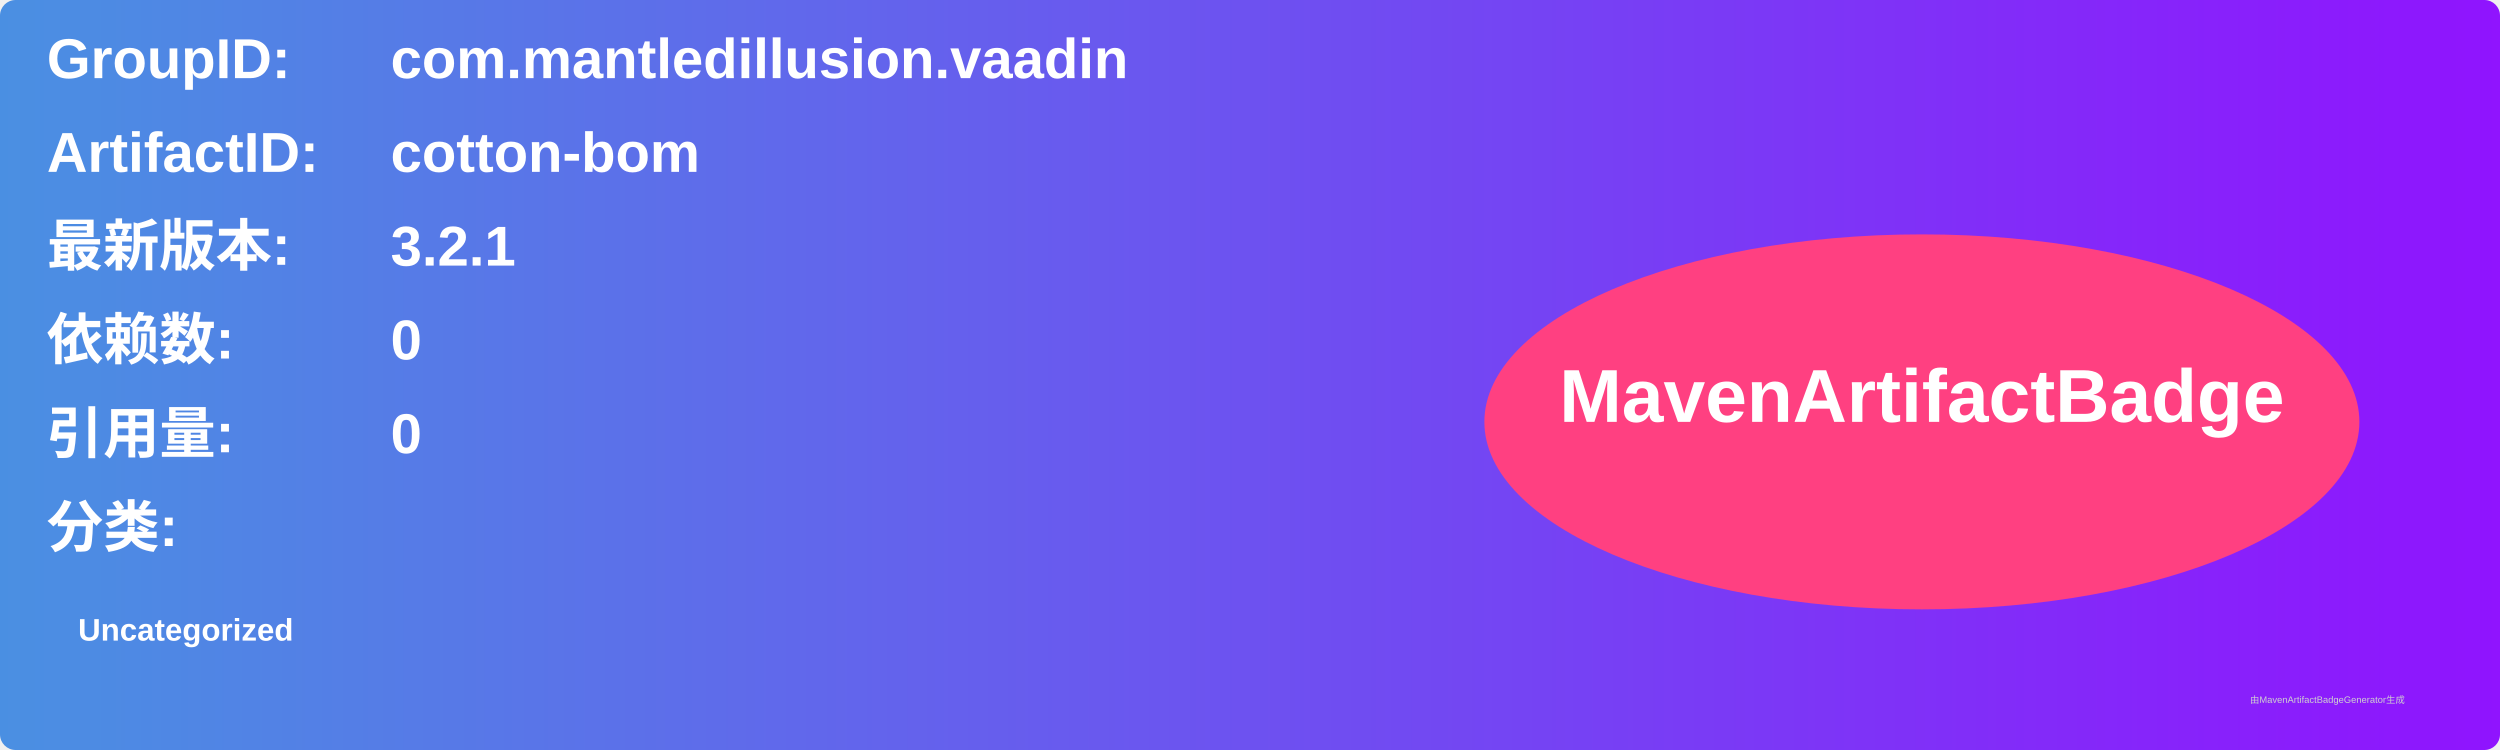
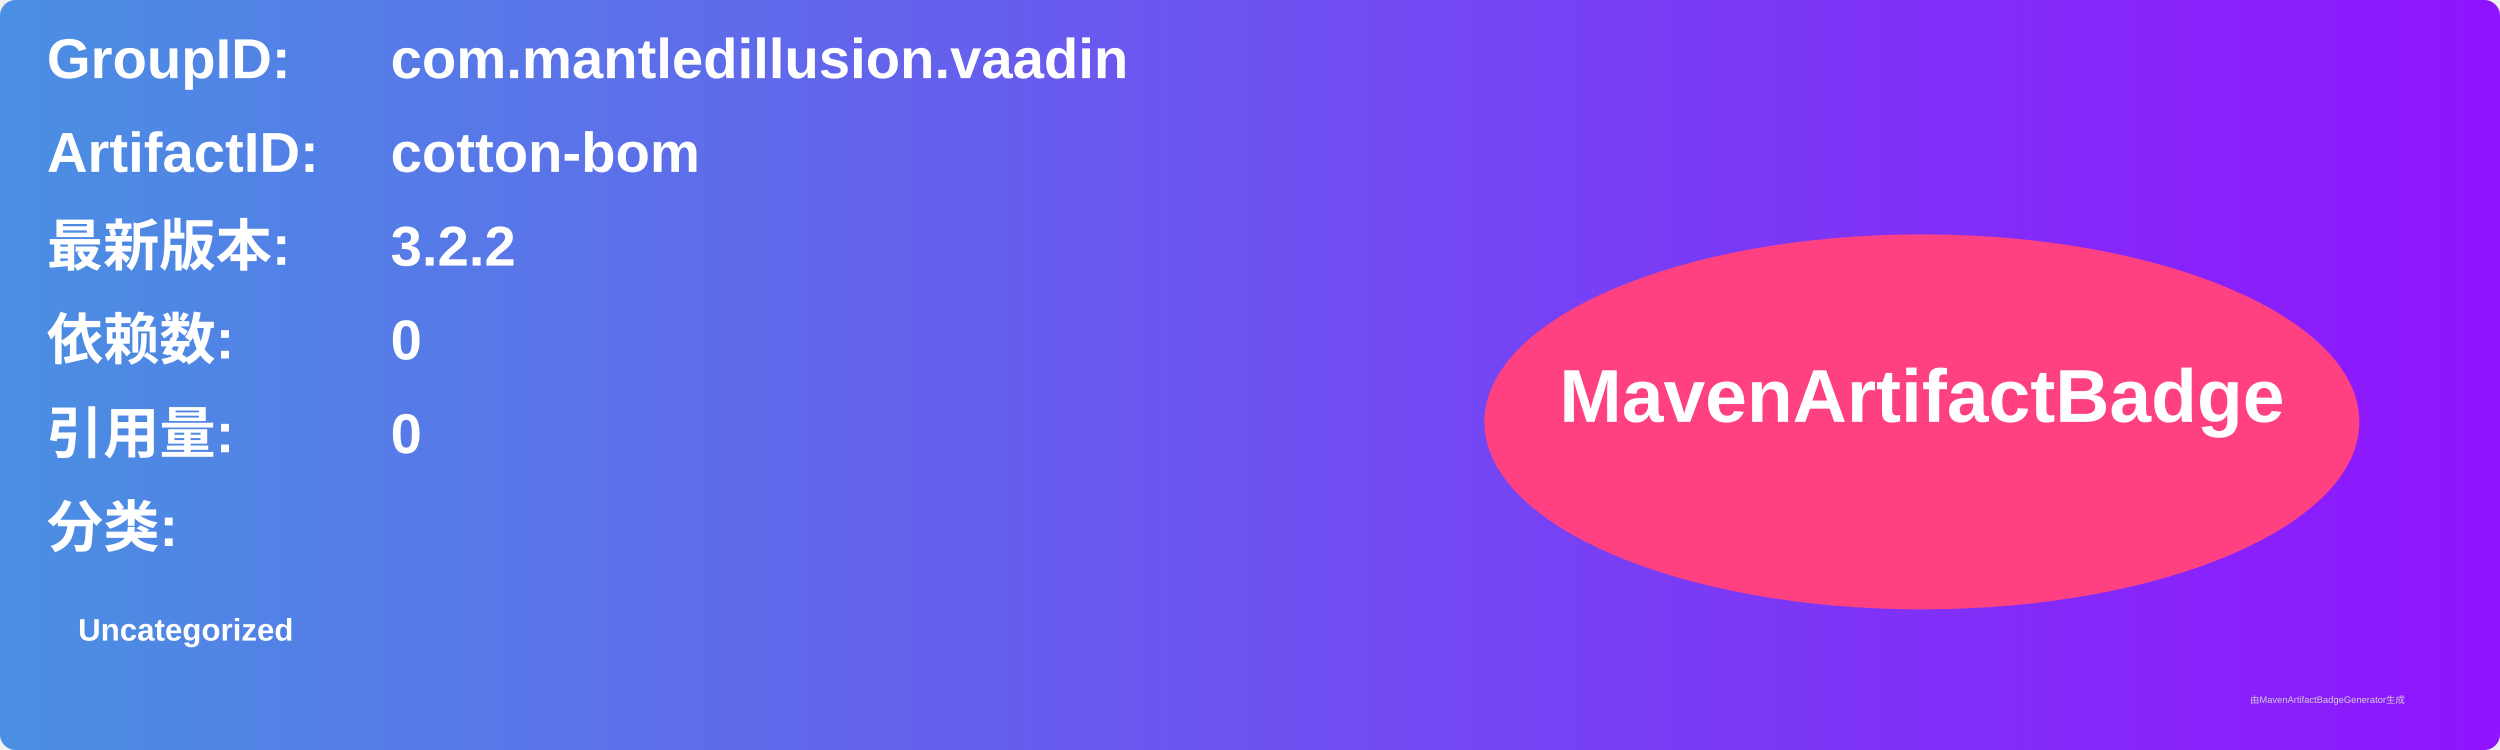
<svg xmlns="http://www.w3.org/2000/svg" width="800" height="240" viewBox="0 0 800 240">
  <linearGradient id="grad" x1="0%" y1="0%" x2="100%" y2="0%">
    <stop offset="0%" stop-color="#4a90e2" />
    <stop offset="100%" stop-color="#9013fe" />
  </linearGradient>
  <rect width="100%" height="100%" rx="5" ry="5" fill="url(#grad)" />
  <g transform="translate(15, 15)">
    <text x="0" y="10" font-family="Arial" font-size="18" fill="white" font-weight="bold" width="260">GroupID:</text>
    <text x="110" y="10" font-family="Arial" font-size="18" fill="white" font-weight="bold" width="460">com.mantledillusion.vaadin</text>
    <text x="0" y="40" font-family="Arial" font-size="18" fill="white" font-weight="bold" width="260">ArtifactID:</text>
    <text x="110" y="40" font-family="Arial" font-size="18" fill="white" font-weight="bold" width="460">cotton-bom</text>
    <text x="0" y="70" font-family="Arial" font-size="18" fill="white" font-weight="bold">最新版本:</text>
    <text x="110" y="70" font-family="Arial" font-size="18" fill="white" font-weight="bold">
-       <tspan font-weight="bold">3.2.1</tspan>
+       <tspan font-weight="bold">3.2.2</tspan>
    </text>
    <text x="0" y="100" font-family="Arial" font-size="18" fill="white" font-weight="bold">依赖数: </text>
    <text x="110" y="100" font-family="Arial" font-size="18" fill="white">
      <tspan font-weight="bold">0</tspan>
    </text>
    <text x="0" y="130" font-family="Arial" font-size="18" fill="white" font-weight="bold">引用量: </text>
    <text x="110" y="130" font-family="Arial" font-size="18" fill="white">
      <tspan font-weight="bold">0</tspan>
    </text>
    <text x="0" y="160" font-family="Arial" font-size="18" fill="white" font-weight="bold">分类:</text>
    <text x="10" y="190" font-family="Arial" font-size="10" fill="white">
      <tspan font-weight="bold">Uncategorized</tspan>
    </text>
    <ellipse cx="600" cy="120" rx="140" ry="60" fill="#ff4081" />
    <text x="600" y="120" text-anchor="middle" font-family="Arial" font-size="24" fill="white" font-weight="bold">MavenArtifactBadge</text>
  </g>
  <text x="720" y="225" font-family="Arial" font-size="3" fill="#d0d0d0">由MavenArtifactBadgeGenerator生成</text>
</svg>
